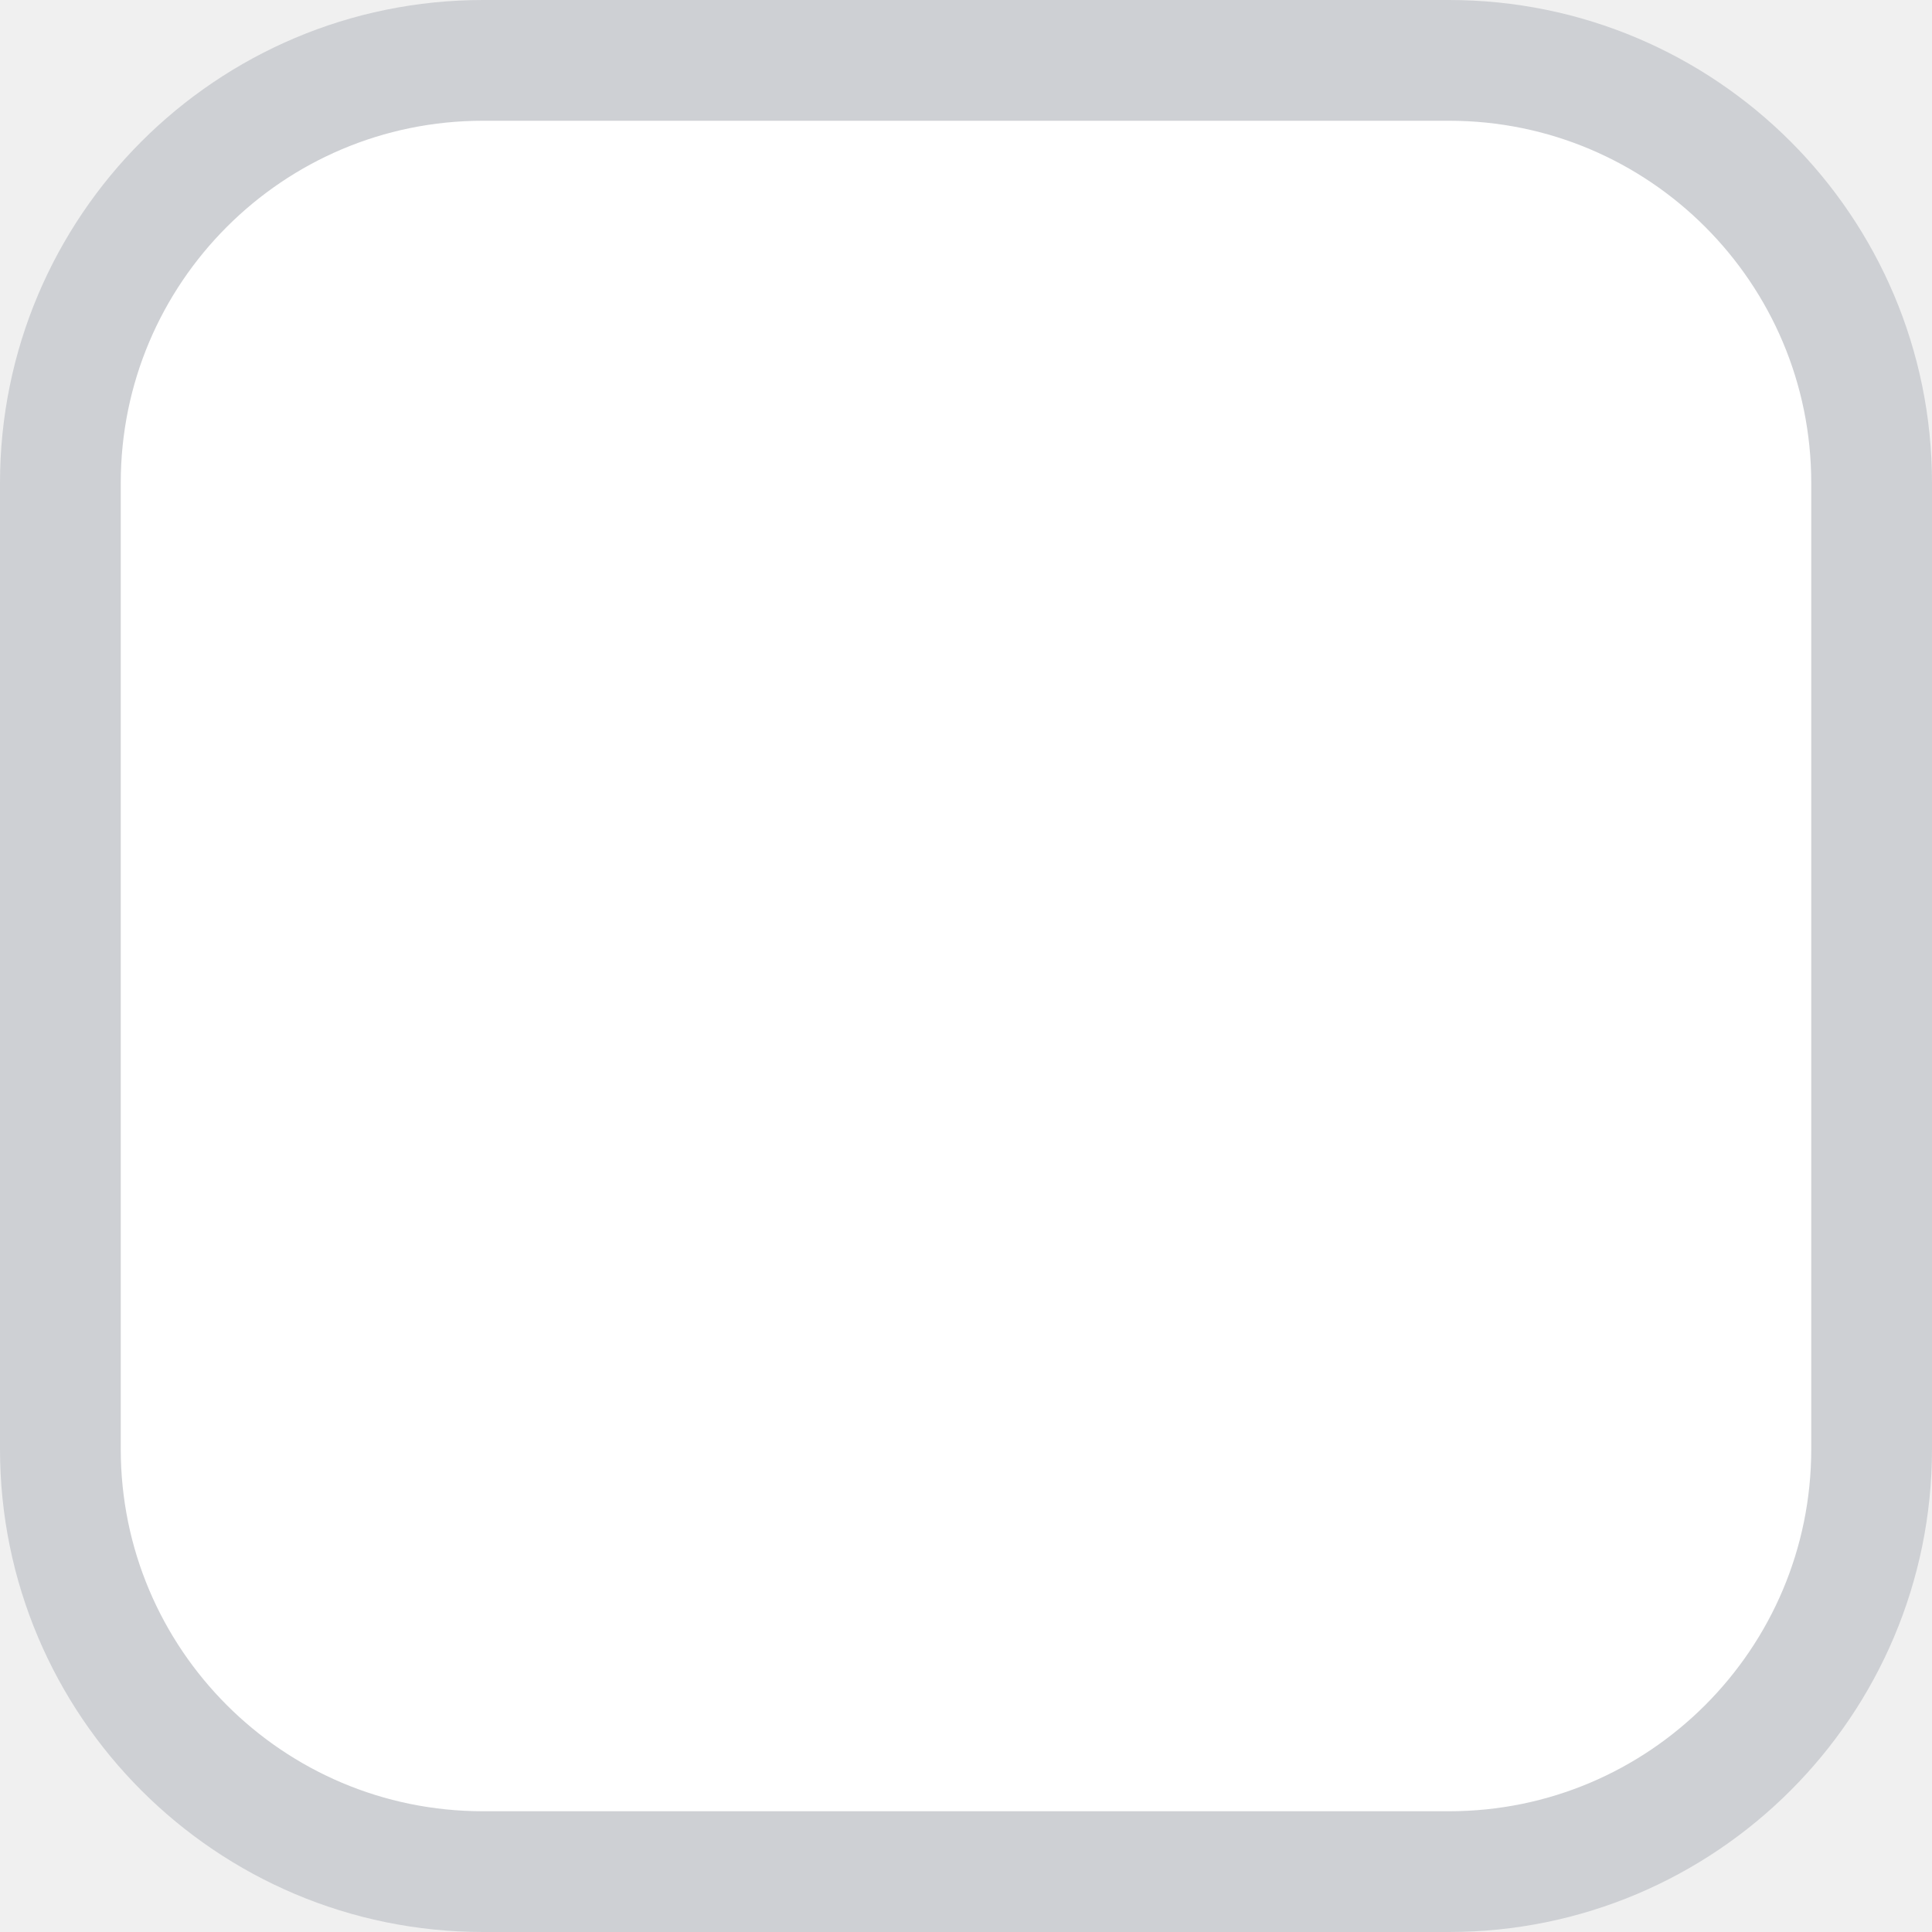
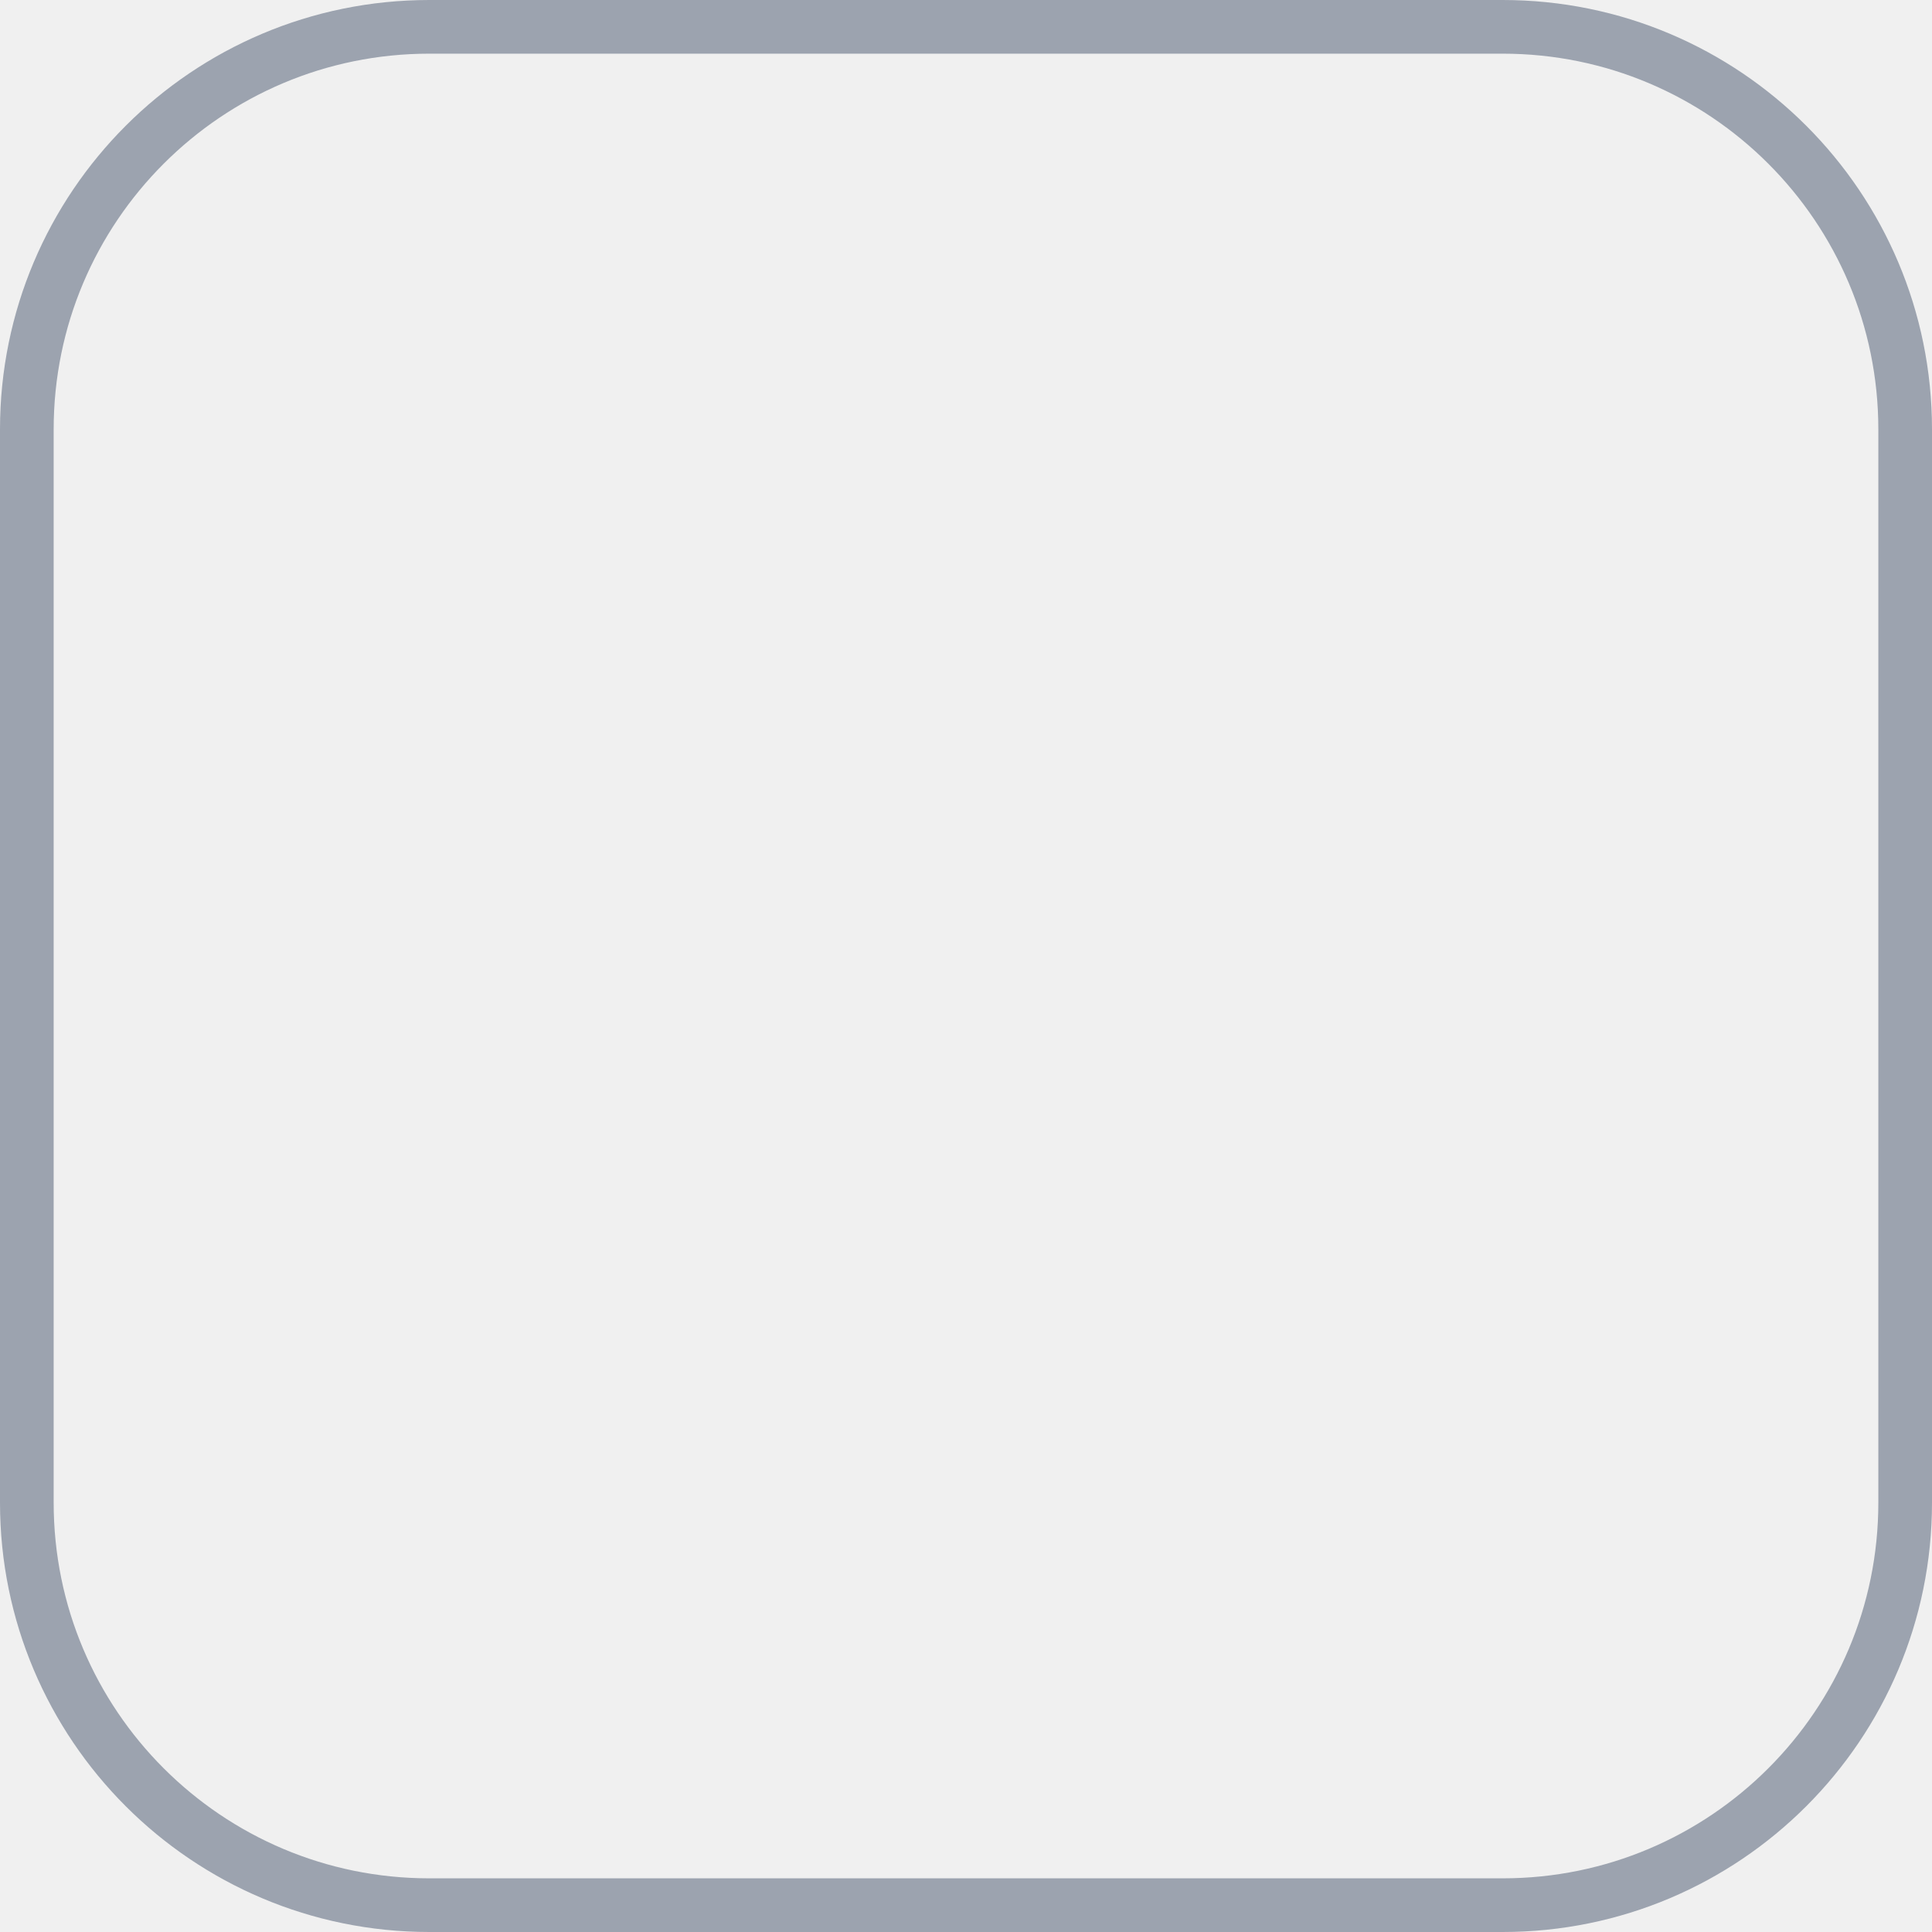
- <svg xmlns="http://www.w3.org/2000/svg" width="16" height="16" fill="none">
-   <rect width="15" height="15" x=".5" y=".5" fill="#fff" stroke="#CED0D4" rx="3.5" />
+ <svg xmlns="http://www.w3.org/2000/svg" width="18" height="18" viewBox="0 0 18 18" fill="none">
+   <rect x="0.25" y="0.25" width="17.5" height="17.5" rx="3.75" stroke="#9CA3AF" stroke-width="0.5" />
</svg>
